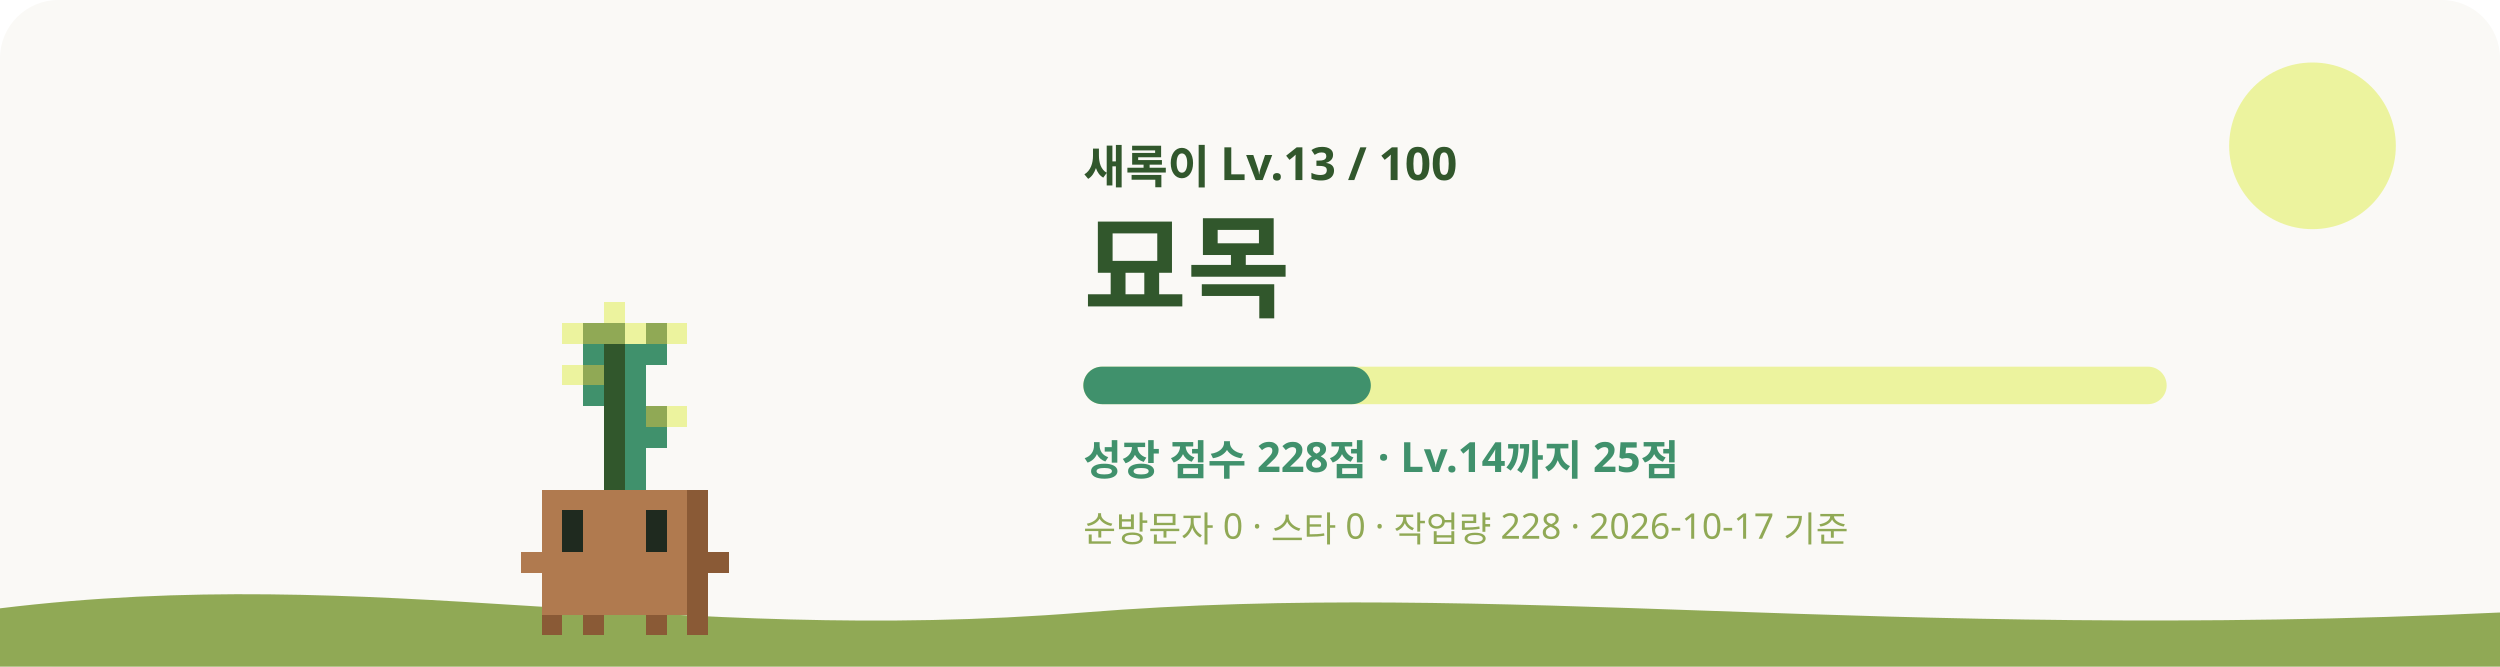
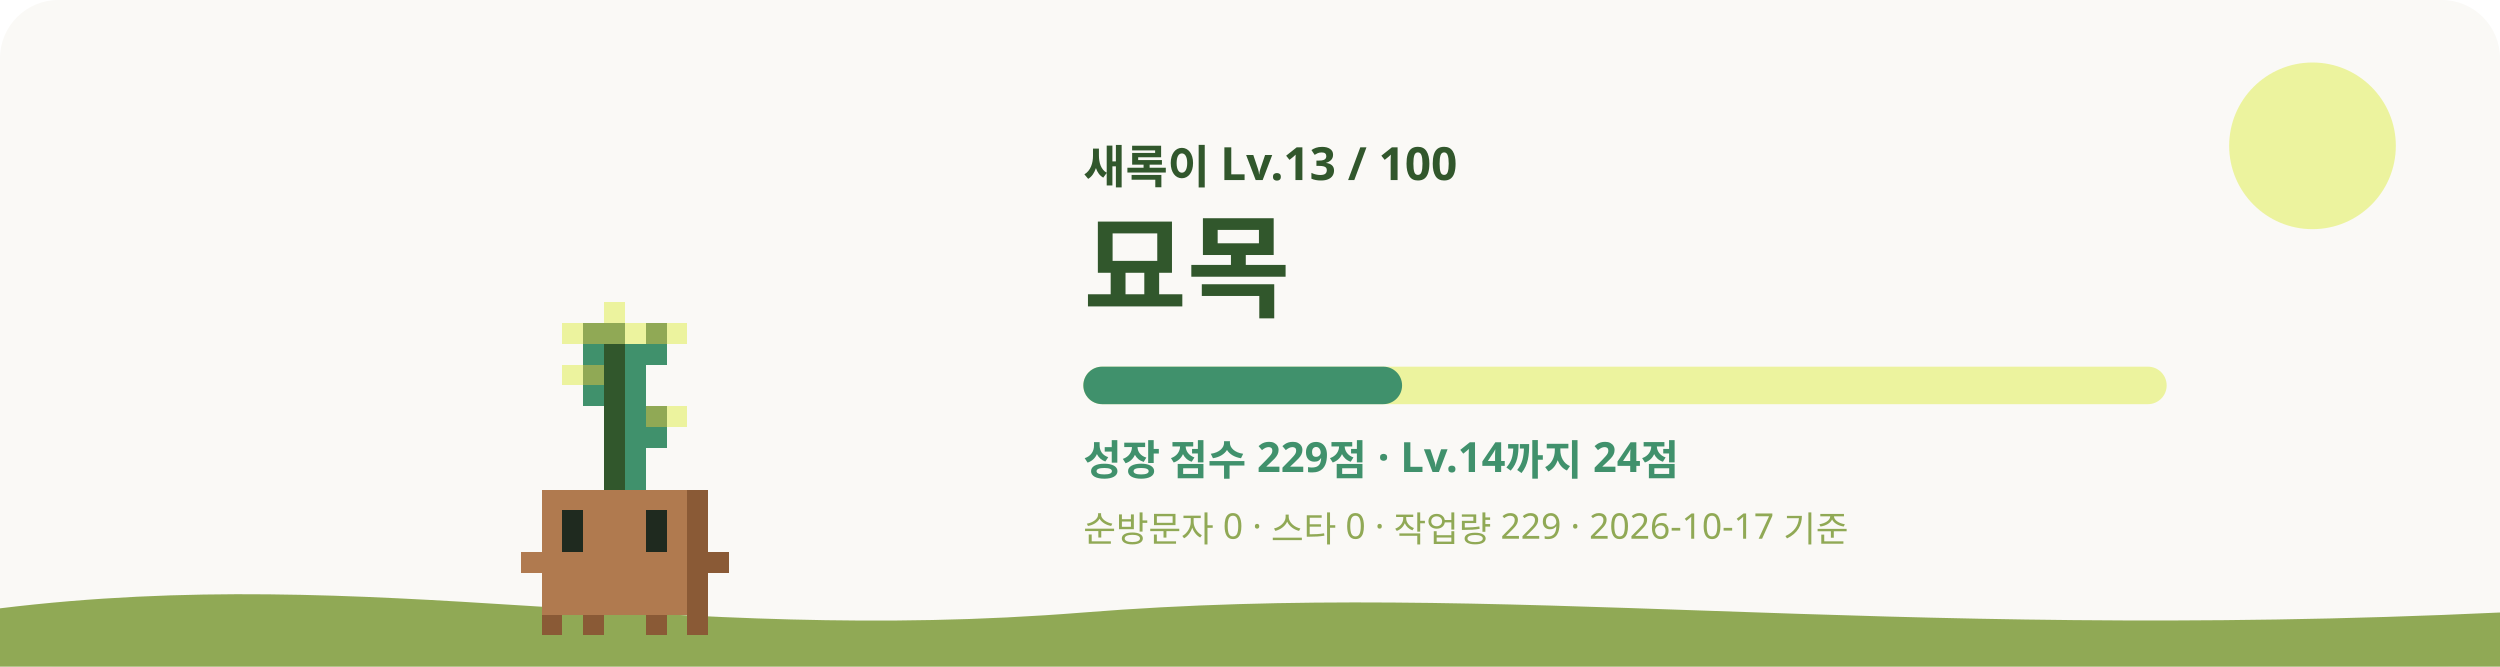
<svg xmlns="http://www.w3.org/2000/svg" viewBox="0 0 1200 320" role="img" aria-labelledby="title desc">
  <style>
    #sway { animation: sway 3.2s ease-in-out infinite; transform-origin: 240px 620px; }
    #eyes { animation: blink 4s infinite; transform-box: fill-box; transform-origin: center; }
    .glow { animation: glow 4s ease-in-out infinite; }
    .rays { animation: spin 40s linear infinite; }
    .spark { animation-name: rise; animation-iteration-count: infinite; animation-timing-function: ease-in-out; opacity: 0; }
    @keyframes sway { 0%, 100% { transform: rotate(-1.2deg); } 50% { transform: rotate(1.2deg); } }
    @keyframes blink { 0%, 92%, 100% { transform: scaleY(1); } 95% { transform: scaleY(0.1); } }
    @keyframes glow { 0%, 100% { opacity: 0.75; } 50% { opacity: 1; } }
    @keyframes spin { to { transform: rotate(360deg); } }
    @keyframes rise { 0% { transform: translateY(0); opacity: 0; } 30% { opacity: 1; } 100% { transform: translateY(-36px); opacity: 0; } }
    @media (prefers-reduced-motion: reduce) { #sway, #eyes, .glow, .rays { animation: none; } .spark { animation: none; opacity: 0.8; } }
  </style>
  <rect width="1200" height="320" rx="28" fill="#FAF9F6" />
  <circle cx="1110" cy="70" r="40" fill="#ECF39E" />
  <path d="M0 292c180-22 320 18 520 2s380 14 680 0v26H0z" fill="#90A955" />
  <g transform="translate(60 -315)">
    <g id="sway" shape-rendering="crispEdges">
      <rect x="230" y="460" width="10" height="10" fill="#ECF39E" />
      <rect x="210" y="470" width="10" height="10" fill="#ECF39E" />
      <rect x="220" y="470" width="20" height="10" fill="#90A955" />
      <rect x="240" y="470" width="10" height="10" fill="#ECF39E" />
      <rect x="250" y="470" width="10" height="10" fill="#90A955" />
      <rect x="260" y="470" width="10" height="10" fill="#ECF39E" />
      <rect x="220" y="480" width="10" height="10" fill="#40916C" />
      <rect x="230" y="480" width="10" height="10" fill="#31572C" />
      <rect x="240" y="480" width="20" height="10" fill="#40916C" />
      <rect x="210" y="490" width="10" height="10" fill="#ECF39E" />
      <rect x="220" y="490" width="10" height="10" fill="#90A955" />
      <rect x="230" y="490" width="10" height="10" fill="#31572C" />
      <rect x="240" y="490" width="10" height="10" fill="#40916C" />
      <rect x="220" y="500" width="10" height="10" fill="#40916C" />
      <rect x="230" y="500" width="10" height="10" fill="#31572C" />
      <rect x="240" y="500" width="10" height="10" fill="#40916C" />
      <rect x="230" y="510" width="10" height="10" fill="#31572C" />
      <rect x="240" y="510" width="10" height="10" fill="#40916C" />
      <rect x="250" y="510" width="10" height="10" fill="#90A955" />
      <rect x="260" y="510" width="10" height="10" fill="#ECF39E" />
      <rect x="230" y="520" width="10" height="10" fill="#31572C" />
      <rect x="240" y="520" width="20" height="10" fill="#40916C" />
      <rect x="230" y="530" width="10" height="10" fill="#31572C" />
      <rect x="240" y="530" width="10" height="10" fill="#40916C" />
      <rect x="230" y="540" width="10" height="10" fill="#31572C" />
      <rect x="240" y="540" width="10" height="10" fill="#40916C" />
      <rect x="200" y="550" width="70" height="10" fill="#B07A4F" />
      <rect x="270" y="550" width="10" height="10" fill="#8A5A36" />
      <rect x="200" y="560" width="10" height="10" fill="#B07A4F" />
      <rect x="220" y="560" width="30" height="10" fill="#B07A4F" />
      <rect x="260" y="560" width="10" height="10" fill="#B07A4F" />
      <rect x="270" y="560" width="10" height="10" fill="#8A5A36" />
      <rect x="200" y="570" width="10" height="10" fill="#B07A4F" />
      <rect x="220" y="570" width="30" height="10" fill="#B07A4F" />
      <rect x="260" y="570" width="10" height="10" fill="#B07A4F" />
      <rect x="270" y="570" width="10" height="10" fill="#8A5A36" />
      <rect x="190" y="580" width="80" height="10" fill="#B07A4F" />
      <rect x="270" y="580" width="20" height="10" fill="#8A5A36" />
      <rect x="200" y="590" width="70" height="10" fill="#B07A4F" />
      <rect x="270" y="590" width="10" height="10" fill="#8A5A36" />
      <rect x="200" y="600" width="70" height="10" fill="#B07A4F" />
      <rect x="270" y="600" width="10" height="10" fill="#8A5A36" />
      <rect x="200" y="610" width="10" height="10" fill="#8A5A36" />
      <rect x="220" y="610" width="10" height="10" fill="#8A5A36" />
      <rect x="250" y="610" width="10" height="10" fill="#8A5A36" />
      <rect x="270" y="610" width="10" height="10" fill="#8A5A36" />
      <g id="eyes">
        <rect x="210" y="560" width="10" height="10" fill="#1F2A1F" />
        <rect x="250" y="560" width="10" height="10" fill="#1F2A1F" />
        <rect x="210" y="570" width="10" height="10" fill="#1F2A1F" />
        <rect x="250" y="570" width="10" height="10" fill="#1F2A1F" />
      </g>
    </g>
  </g>
  <text x="520" y="88" fill="#31572C" font-size="22" font-weight="700" font-family="Pretendard, Apple SD Gothic Neo, Noto Sans KR, sans-serif">새록이 Lv.13 / 100</text>
  <text x="520" y="148" fill="#31572C" font-size="54" font-weight="800" font-family="Pretendard, Apple SD Gothic Neo, Noto Sans KR, sans-serif">묘목</text>
  <rect x="520" y="176" width="520" height="18" rx="9" fill="#ECF39E" />
-   <rect x="520" y="176" width="138" height="18" rx="9" fill="#40916C" />
-   <text x="520" y="228" fill="#40916C" font-size="20" font-weight="600" font-family="Pretendard, Apple SD Gothic Neo, Noto Sans KR, sans-serif">성장 점수 228점 · Lv.14까지 25점</text>
-   <text x="520" y="260" fill="#90A955" font-size="17" font-weight="500" font-family="Pretendard, Apple SD Gothic Neo, Noto Sans KR, sans-serif">순방문자 0 · 스타 0 · 작업량 228 · 2026-10-17 기준</text>
+   <rect x="520" y="176" width="153" height="18" rx="9" fill="#40916C" />
+   <text x="520" y="228" fill="#40916C" font-size="20" font-weight="600" font-family="Pretendard, Apple SD Gothic Neo, Noto Sans KR, sans-serif">성장 점수 229점 · Lv.14까지 24점</text>
+   <text x="520" y="260" fill="#90A955" font-size="17" font-weight="500" font-family="Pretendard, Apple SD Gothic Neo, Noto Sans KR, sans-serif">순방문자 0 · 스타 0 · 작업량 229 · 2026-10-17 기준</text>
</svg>
